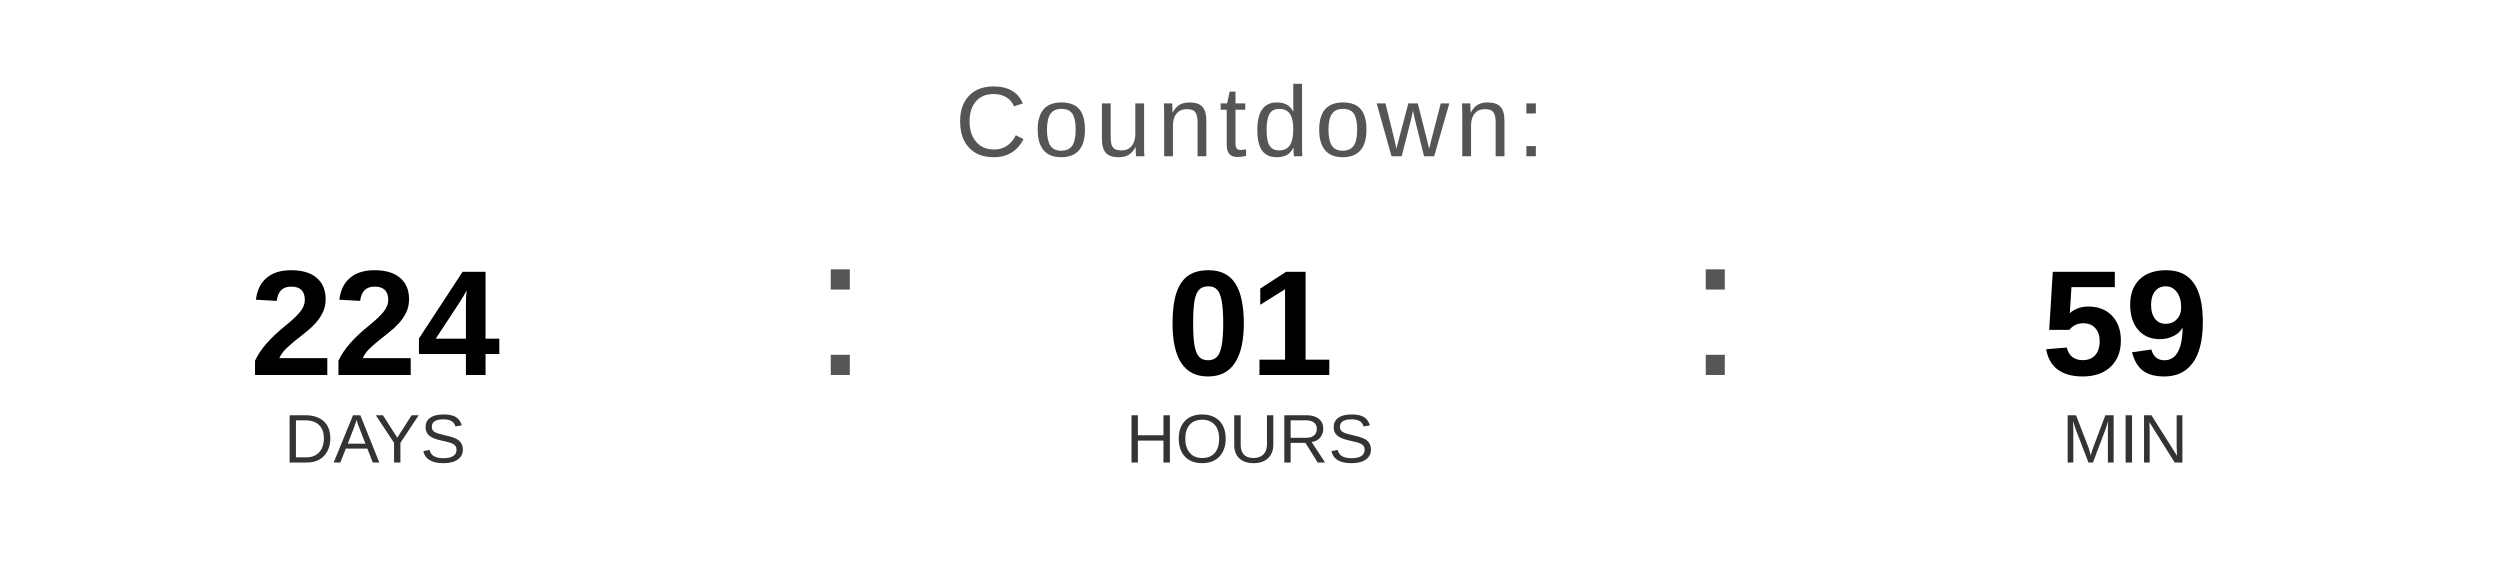
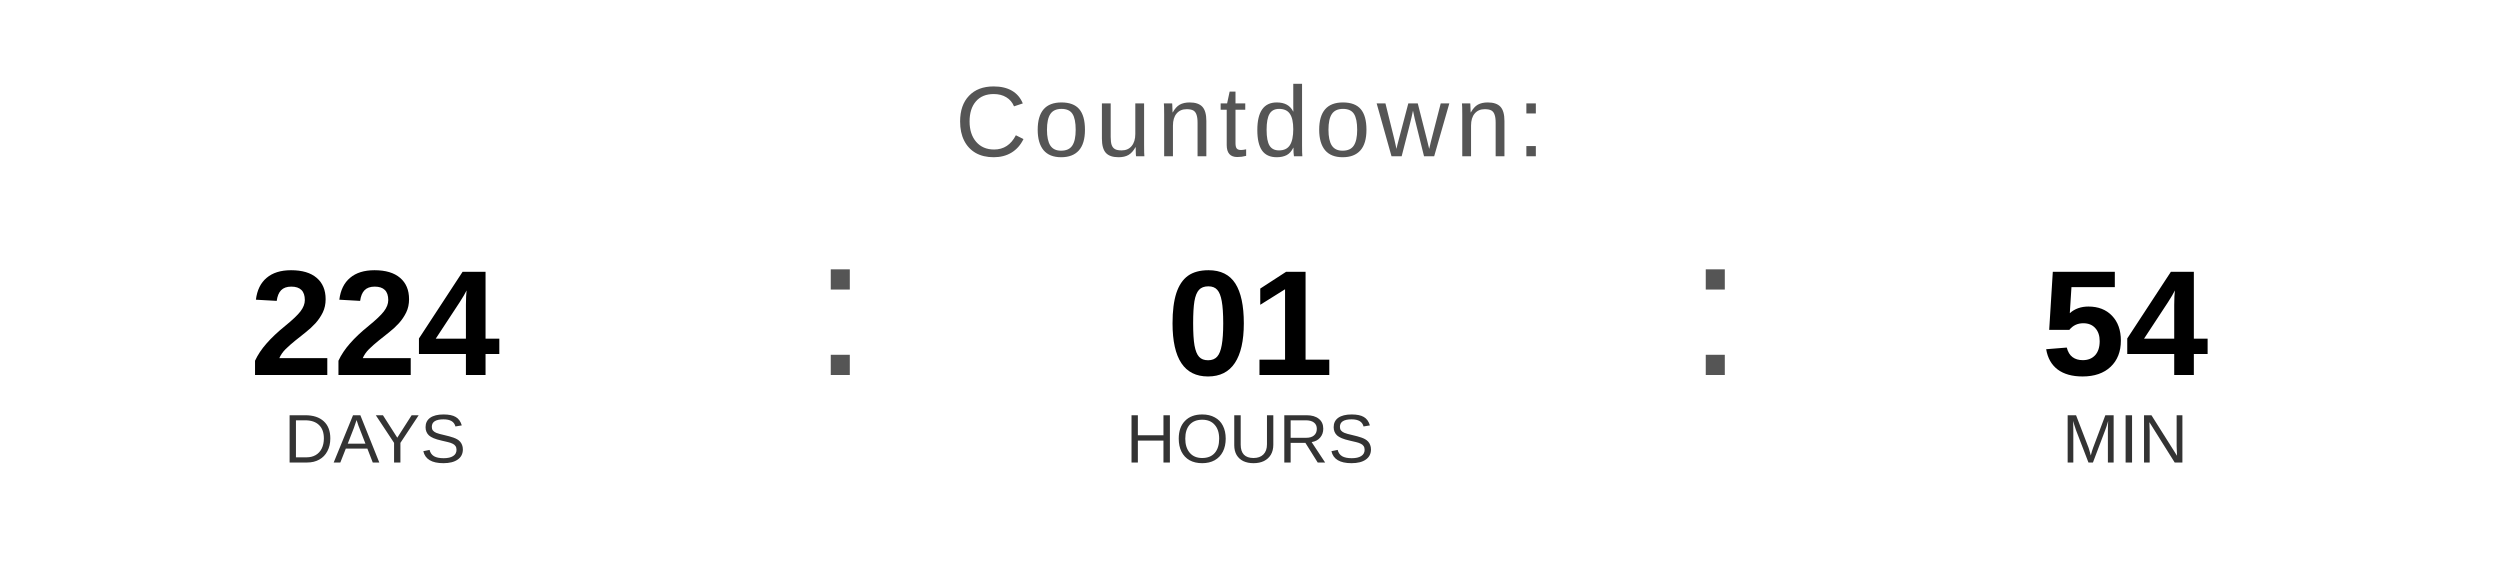
<svg xmlns="http://www.w3.org/2000/svg" width="400" height="90" viewBox="0 0 400 90">
  <text x="200" y="25" font-family="Arial, Helvetica, sans-serif" font-size="16" fill="#555555" text-anchor="middle" letter-spacing="1">
    Countdown:
  </text>
  <text x="60" y="60" font-family="Arial, Helvetica, sans-serif" font-size="24" font-weight="bold" fill="#000000" text-anchor="middle">224</text>
  <text x="60" y="74" font-family="Arial, Helvetica, sans-serif" font-size="11" fill="#333333" text-anchor="middle">DAYS</text>
  <text x="130" y="60" font-family="Arial, sans-serif" font-size="32" fill="#555555">:</text>
  <text x="200" y="60" font-family="Arial, Helvetica, sans-serif" font-size="24" font-weight="bold" fill="#000000" text-anchor="middle">01</text>
  <text x="200" y="74" font-family="Arial, Helvetica, sans-serif" font-size="11" fill="#333333" text-anchor="middle">HOURS</text>
  <text x="270" y="60" font-family="Arial, sans-serif" font-size="32" fill="#555555">:</text>
-   <text x="340" y="60" font-family="Arial, Helvetica, sans-serif" font-size="24" font-weight="bold" fill="#000000" text-anchor="middle">59</text>
+   <text x="340" y="60" font-family="Arial, Helvetica, sans-serif" font-size="24" font-weight="bold" fill="#000000" text-anchor="middle">54</text>
  <text x="340" y="74" font-family="Arial, Helvetica, sans-serif" font-size="11" fill="#333333" text-anchor="middle">MIN</text>
</svg>
